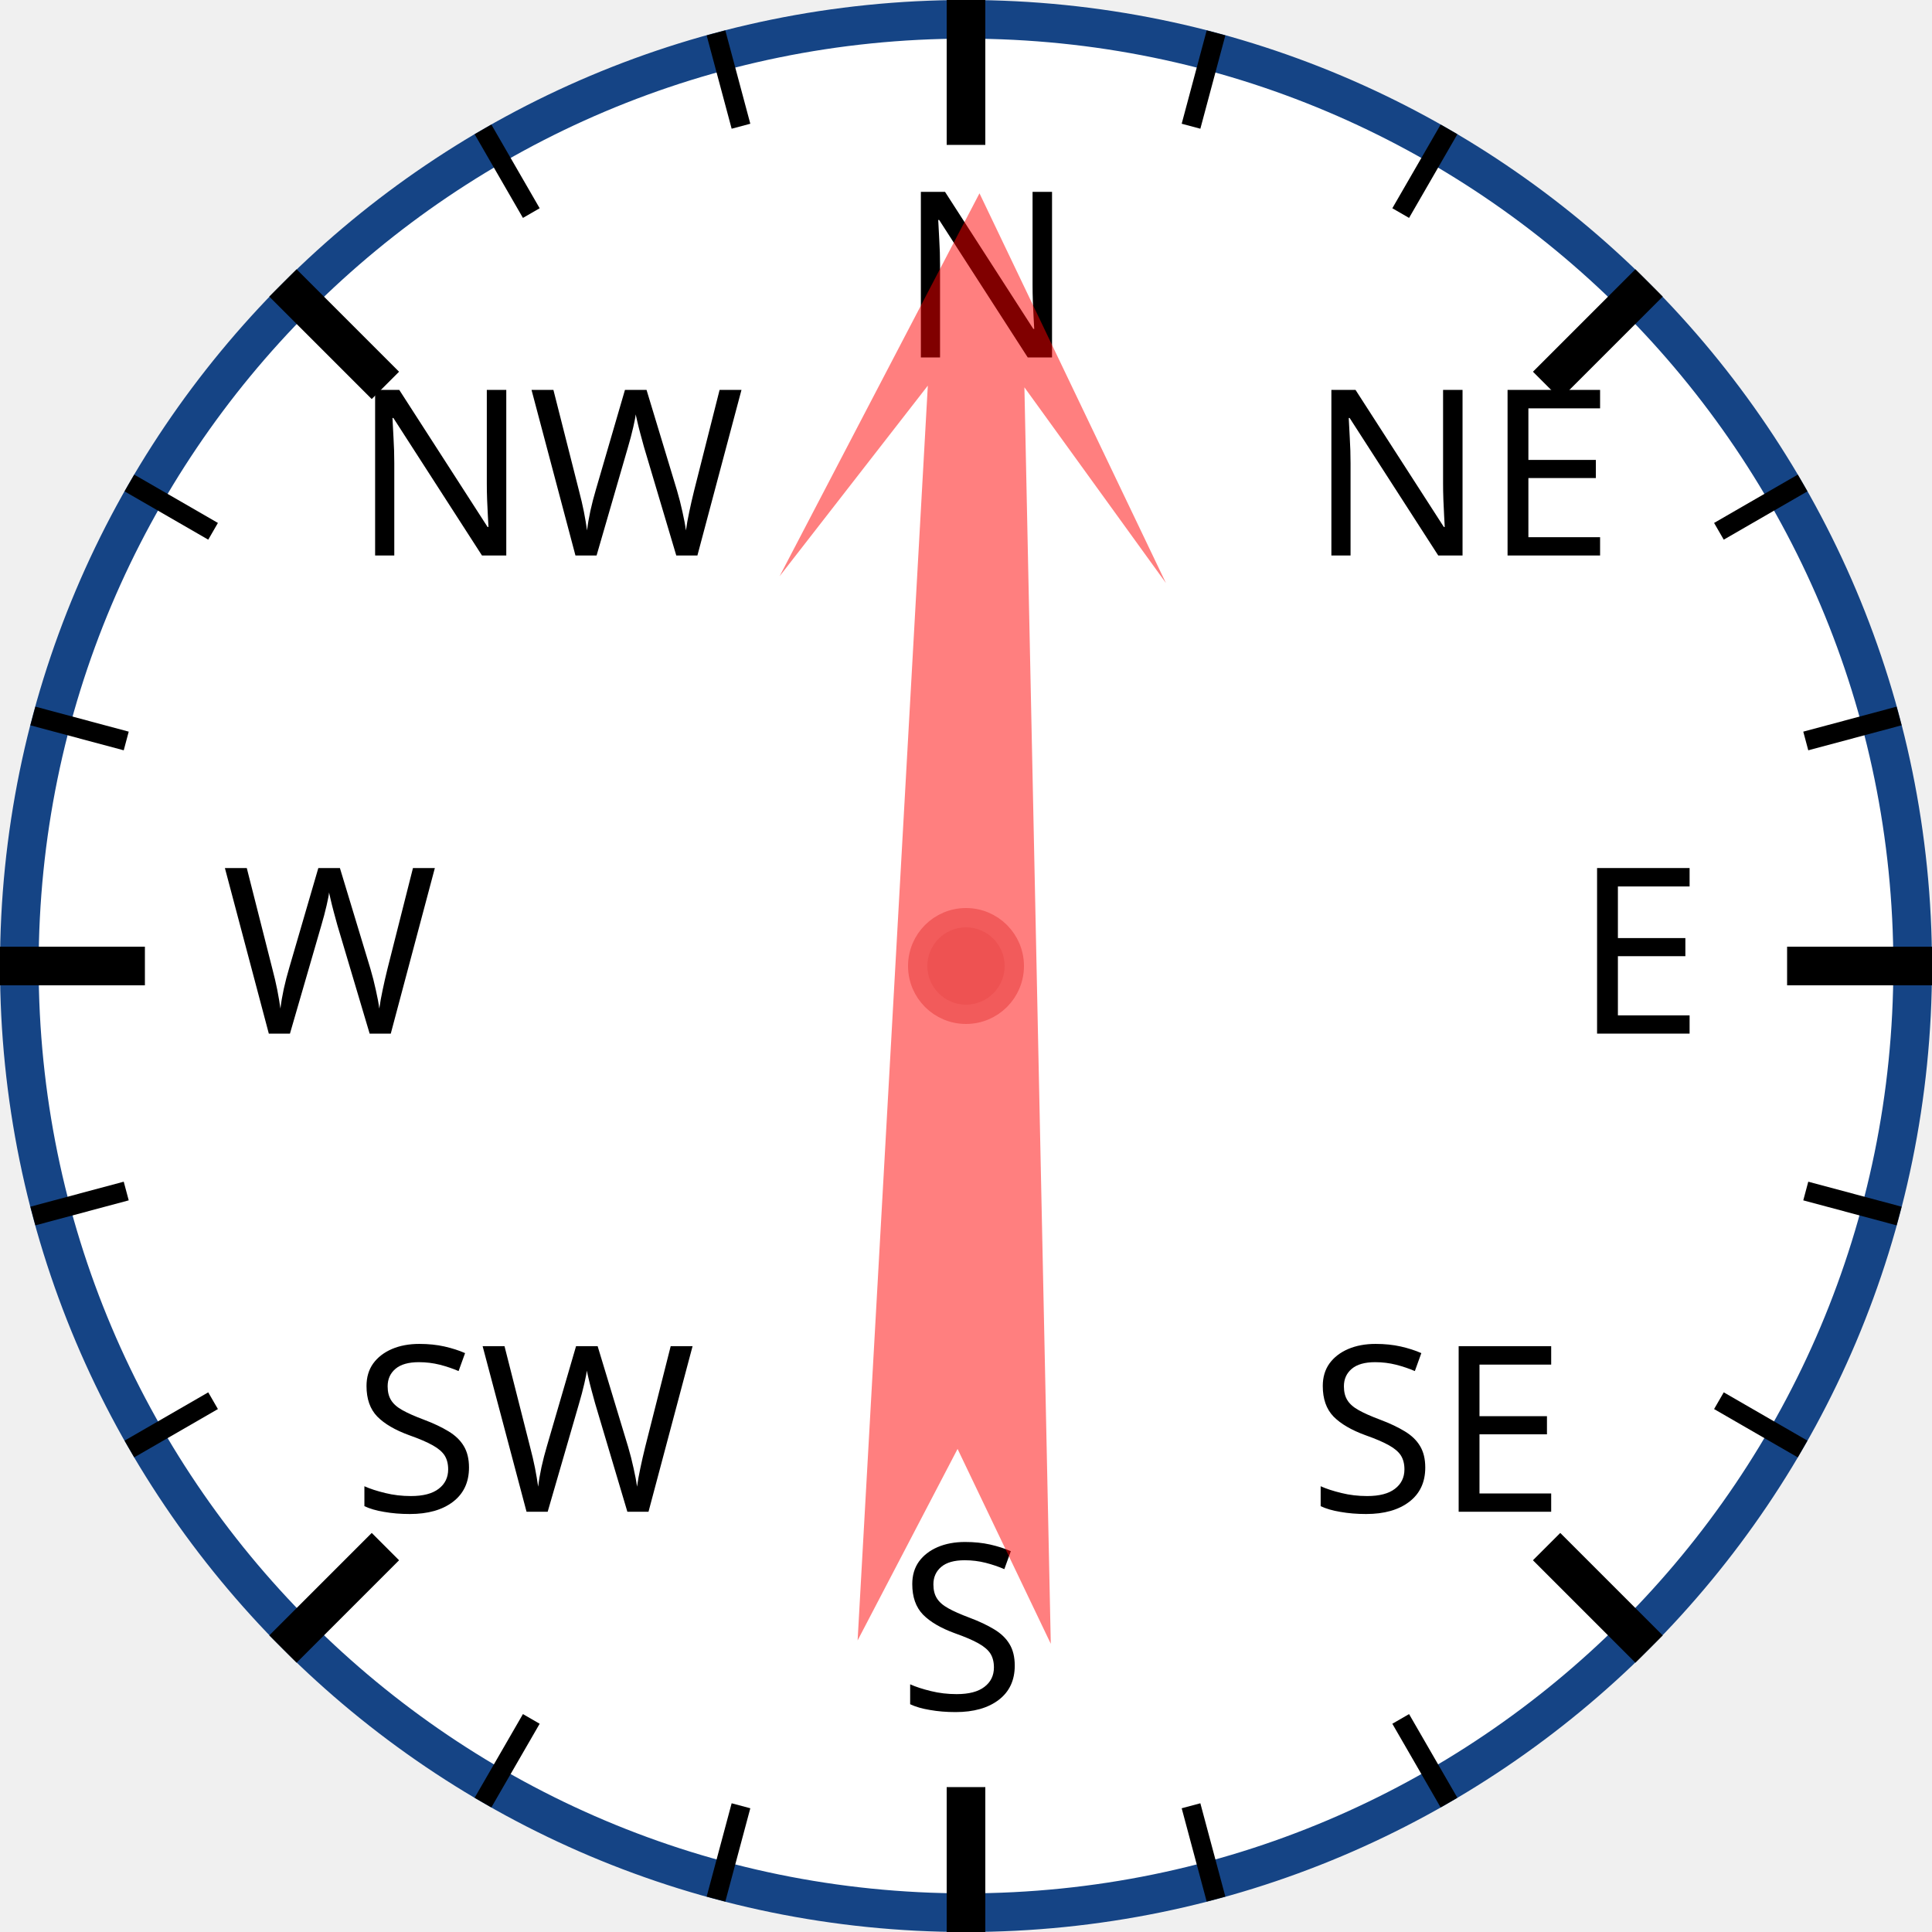
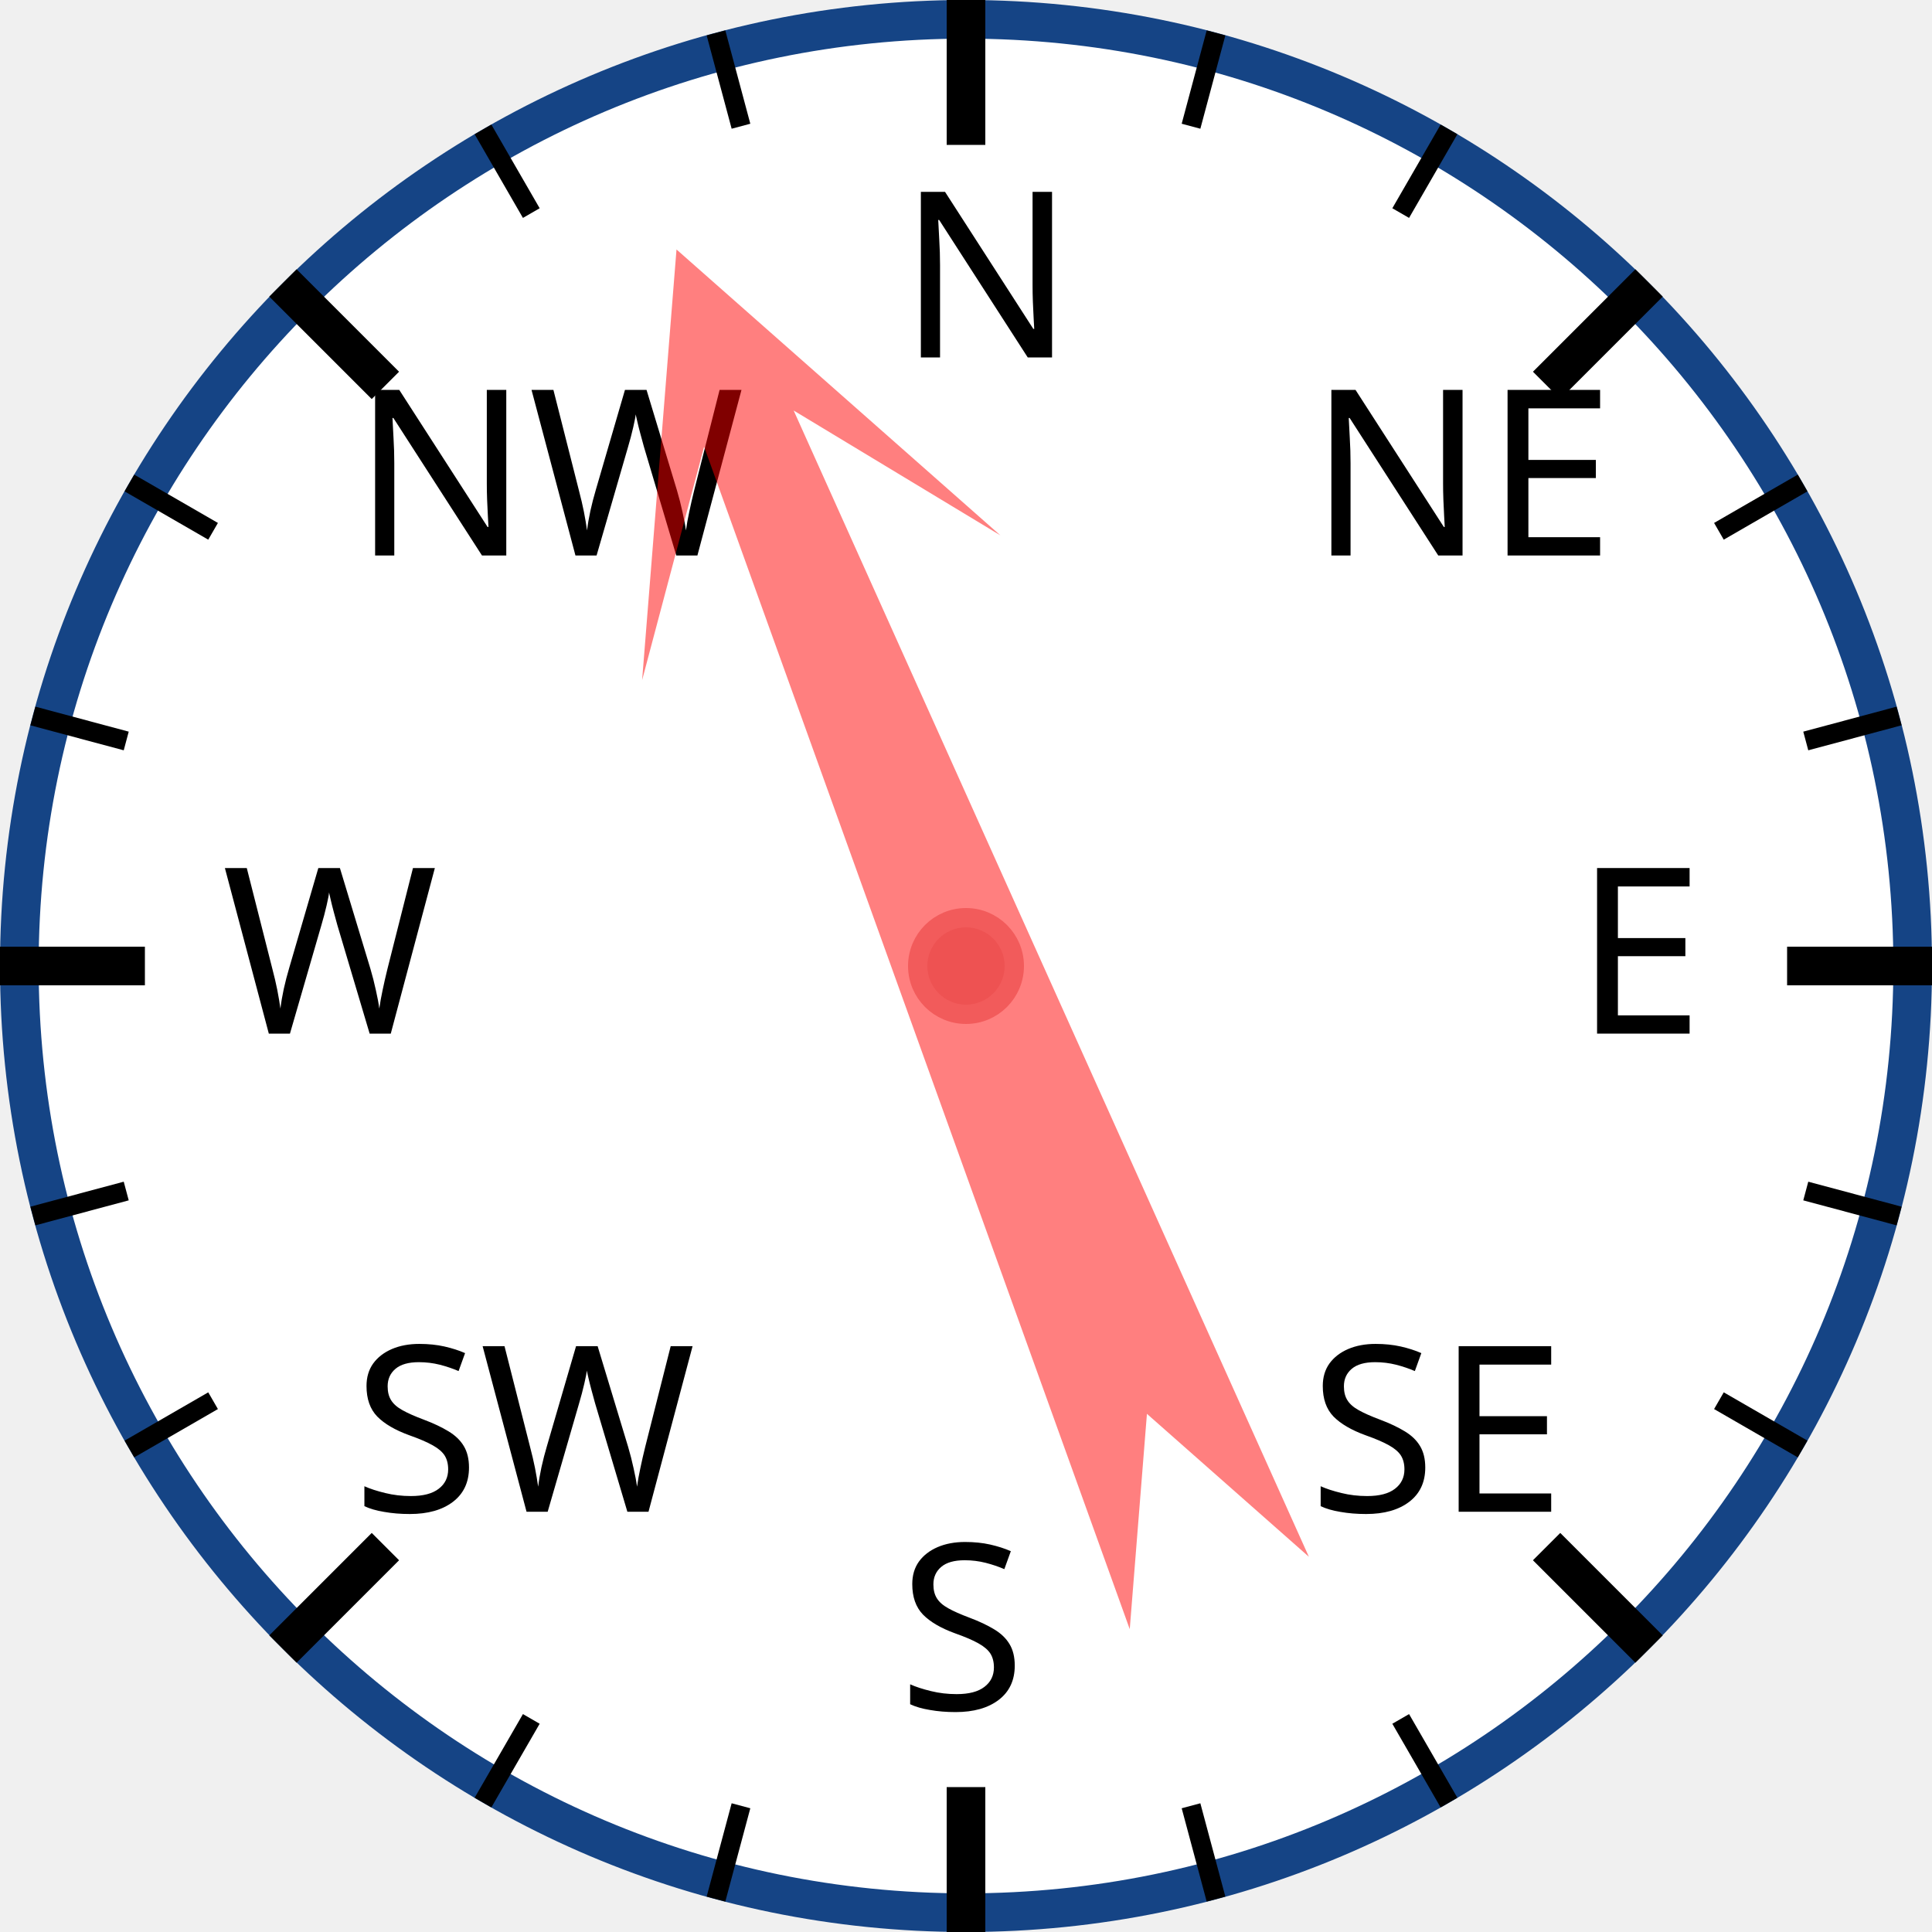
<svg xmlns="http://www.w3.org/2000/svg" width="120px" height="120px" viewBox="0 0 200 200">
  <circle cx="100" cy="100" r="98" style="fill: white; stroke: #154485; stroke-width: 4;" />
  <text x="93.0" y="37.0" style="font-family: sans-serif; font-size: 18pt;">N</text>
  <line x1="100.0" y1="0.0" x2="100.0" y2="15.0" style="stroke: black; stroke-width: 4;" />
  <line x1="74.118" y1="3.407" x2="76.706" y2="13.067" style="stroke: black; stroke-width: 2;" />
  <line x1="50" y1="13.397" x2="55" y2="22.058" style="stroke: black; stroke-width: 2;" />
  <text x="36.503" y="57.503" style="font-family: sans-serif; font-size: 18pt;">NW</text>
  <line x1="29.289" y1="29.289" x2="39.896" y2="39.896" style="stroke: black; stroke-width: 4;" />
  <line x1="13.397" y1="50" x2="22.058" y2="55" style="stroke: black; stroke-width: 2;" />
  <line x1="3.407" y1="74.118" x2="13.067" y2="76.706" style="stroke: black; stroke-width: 2;" />
  <text x="23.0" y="107.0" style="font-family: sans-serif; font-size: 18pt;">W</text>
  <line x1="0.0" y1="100.0" x2="15.0" y2="100.0" style="stroke: black; stroke-width: 4;" />
  <line x1="3.407" y1="125.882" x2="13.067" y2="123.294" style="stroke: black; stroke-width: 2;" />
  <line x1="13.397" y1="150" x2="22.058" y2="145" style="stroke: black; stroke-width: 2;" />
  <text x="36.503" y="156.497" style="font-family: sans-serif; font-size: 18pt;">SW</text>
  <line x1="29.289" y1="170.711" x2="39.896" y2="160.104" style="stroke: black; stroke-width: 4;" />
  <line x1="50" y1="186.603" x2="55" y2="177.942" style="stroke: black; stroke-width: 2;" />
  <line x1="74.118" y1="196.593" x2="76.706" y2="186.933" style="stroke: black; stroke-width: 2;" />
  <text x="93" y="177.0" style="font-family: sans-serif; font-size: 18pt;">S</text>
  <line x1="100" y1="200.0" x2="100" y2="185.0" style="stroke: black; stroke-width: 4;" />
  <line x1="125.882" y1="196.593" x2="123.294" y2="186.933" style="stroke: black; stroke-width: 2;" />
  <line x1="150.0" y1="186.603" x2="145.0" y2="177.942" style="stroke: black; stroke-width: 2;" />
  <text x="135.497" y="156.497" style="font-family: sans-serif; font-size: 18pt;">SE</text>
  <line x1="170.711" y1="170.711" x2="160.104" y2="160.104" style="stroke: black; stroke-width: 4;" />
  <line x1="186.603" y1="150" x2="177.942" y2="145" style="stroke: black; stroke-width: 2;" />
  <line x1="196.593" y1="125.882" x2="186.933" y2="123.294" style="stroke: black; stroke-width: 2;" />
  <text x="163.0" y="107" style="font-family: sans-serif; font-size: 18pt;">E</text>
  <line x1="200.0" y1="100" x2="185.0" y2="100" style="stroke: black; stroke-width: 4;" />
  <line x1="196.593" y1="74.118" x2="186.933" y2="76.706" style="stroke: black; stroke-width: 2;" />
  <line x1="186.603" y1="50" x2="177.942" y2="55" style="stroke: black; stroke-width: 2;" />
  <text x="135.497" y="57.503" style="font-family: sans-serif; font-size: 18pt;">NE</text>
  <line x1="170.711" y1="29.289" x2="160.104" y2="39.896" style="stroke: black; stroke-width: 4;" />
  <line x1="150" y1="13.397" x2="145" y2="22.058" style="stroke: black; stroke-width: 2;" />
  <line x1="125.882" y1="3.407" x2="123.294" y2="13.067" style="stroke: black; stroke-width: 2;" />
-   <polygon points="100 20 120 60 105 40 110 170 100 150 90 170 95 40 80 60" style="fill: red; fill-opacity: 0.5;" transform="rotate(1,100,100)" />
+   <polygon points="100 20 120 60 105 40 110 170 100 150 90 170 95 40 80 60" style="fill: red; fill-opacity: 0.5;" transform="rotate(338,100,100)" />
  <circle cx="100" cy="100" r="5" style="fill: #EE5252; stroke: #F25B5B; stroke-width: 2;" />
</svg>
